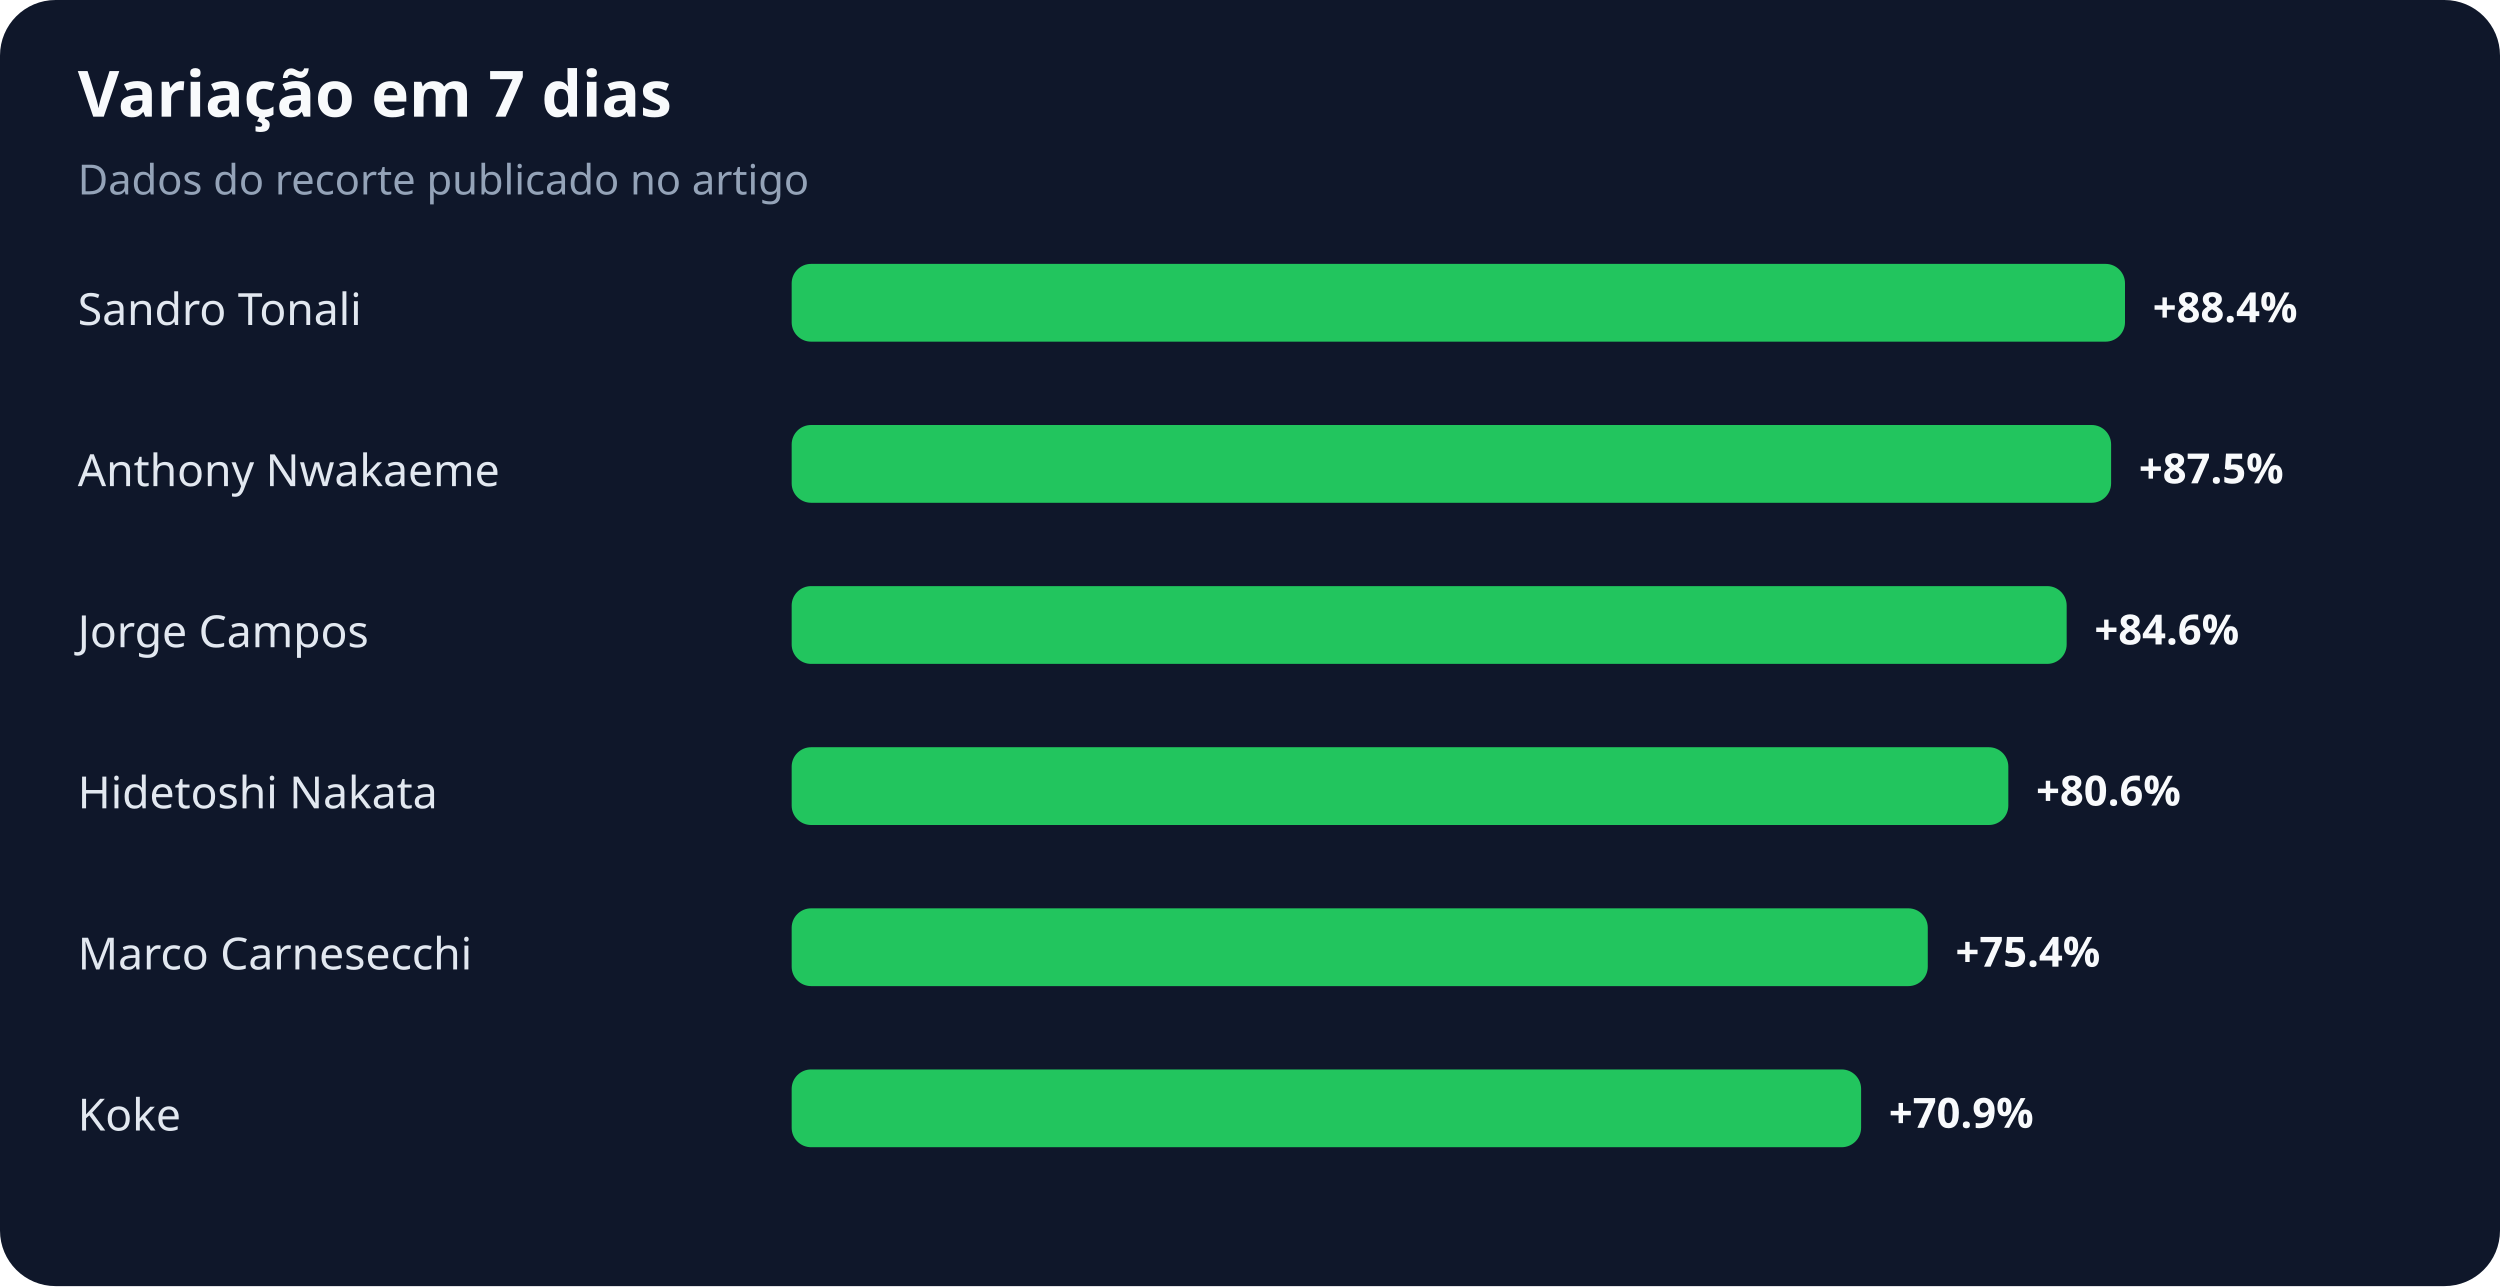
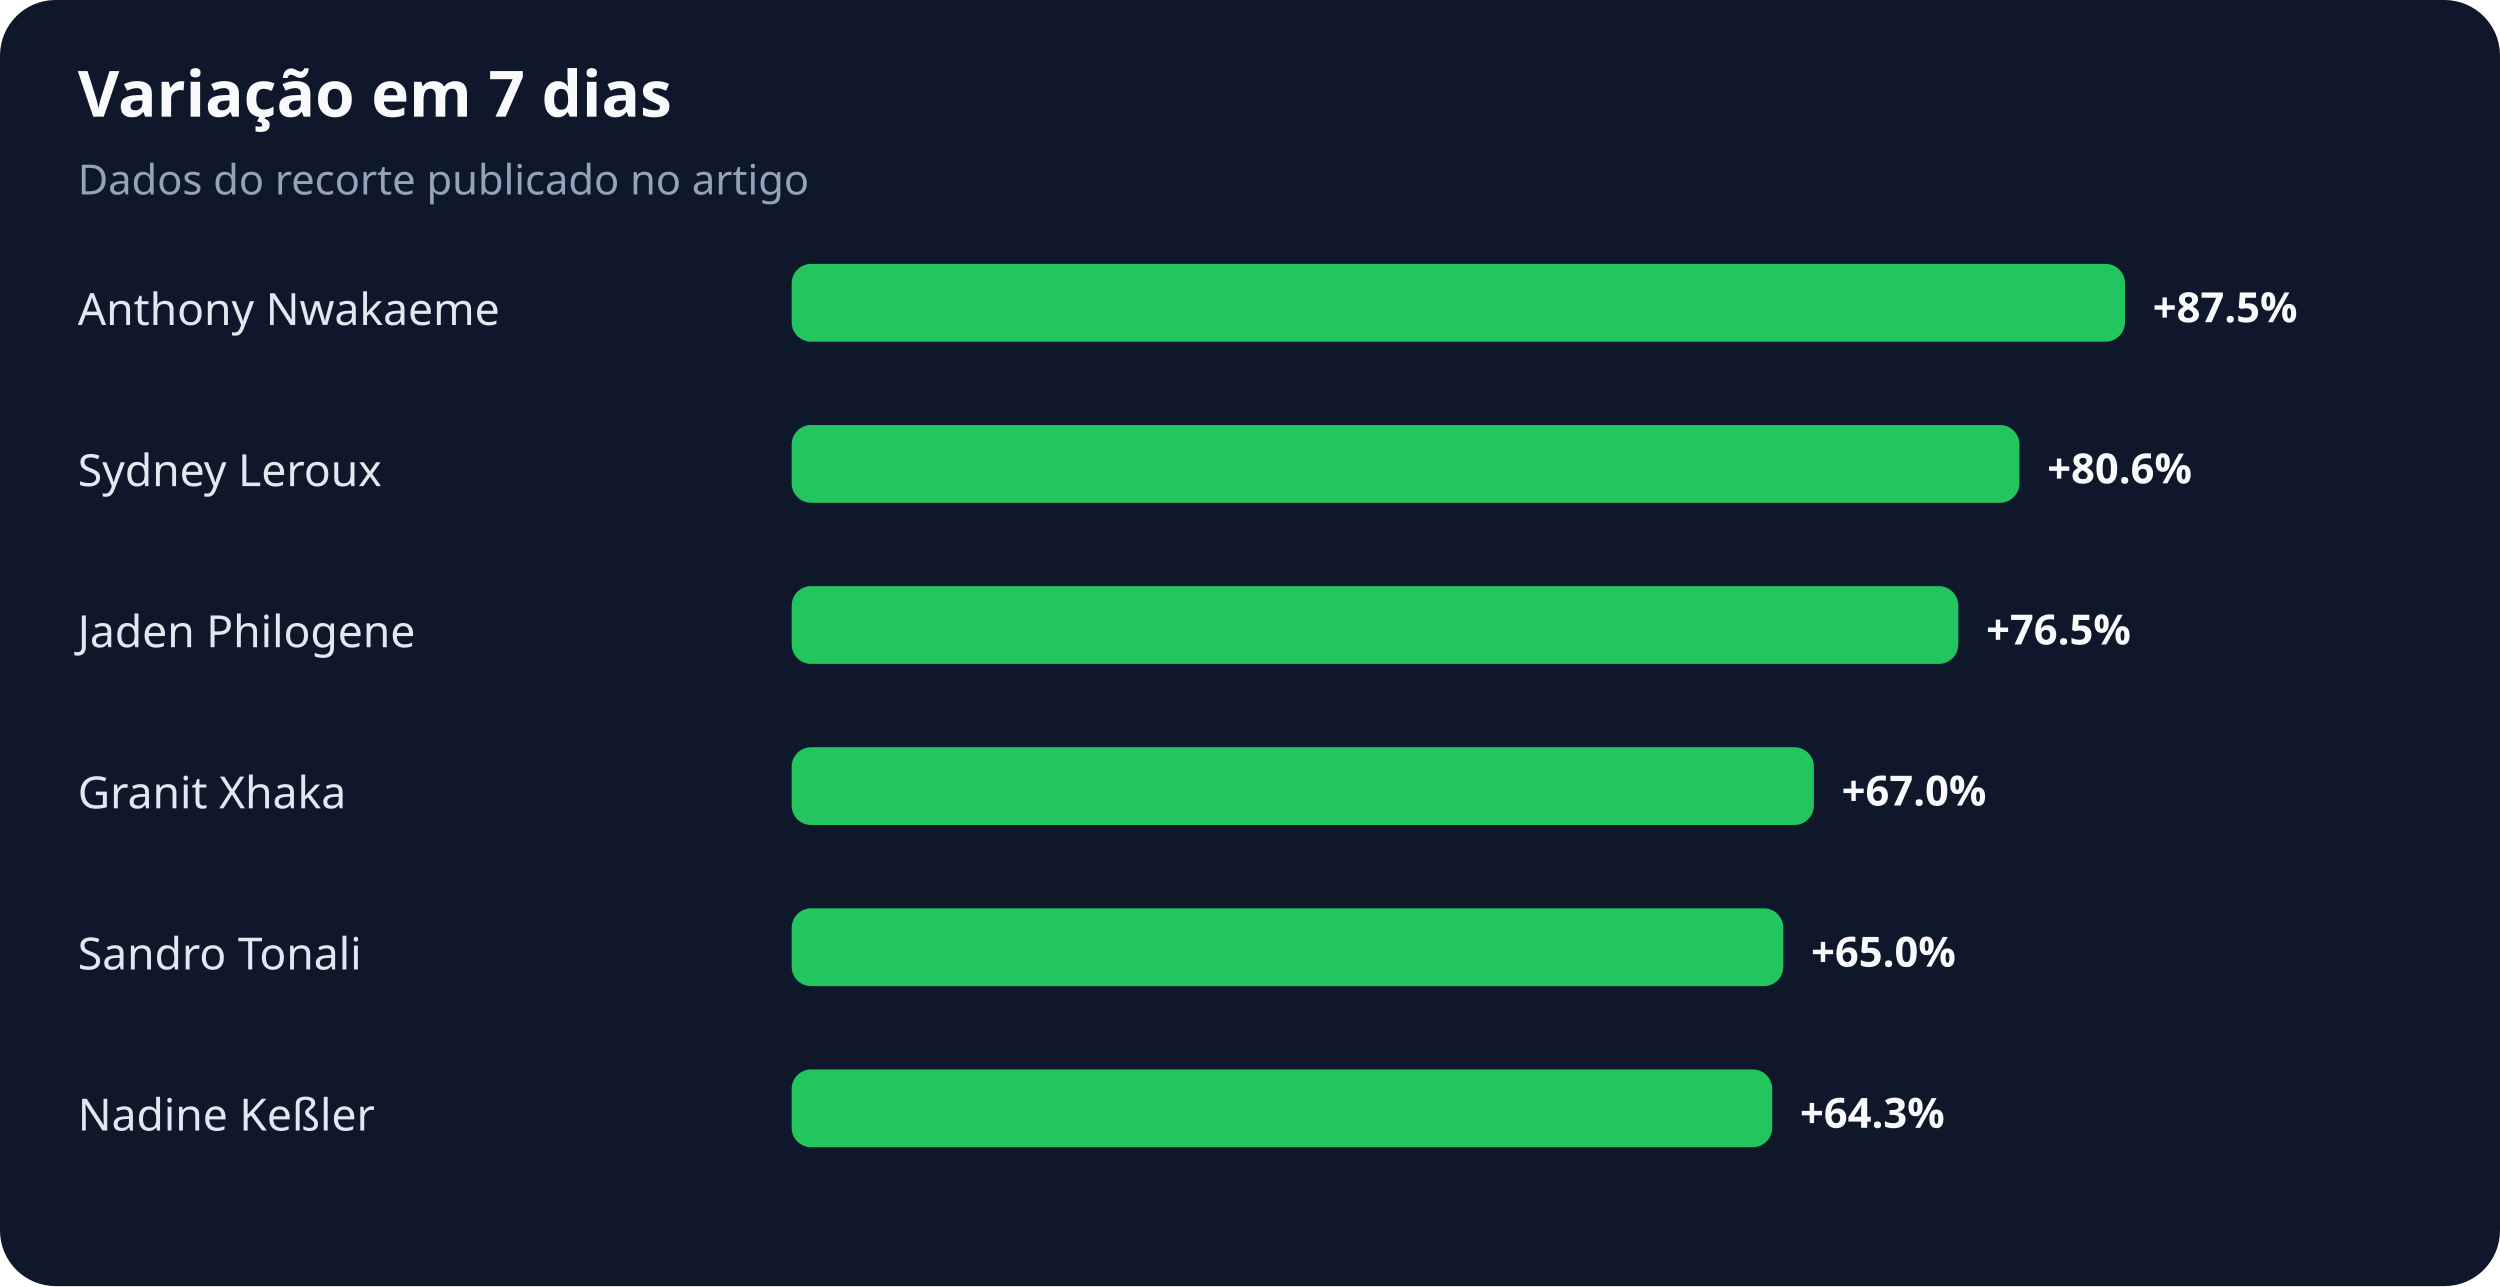
<svg xmlns="http://www.w3.org/2000/svg" width="900" height="463" viewBox="0 0 900 463" role="img" aria-labelledby="title desc">
  <rect width="100%" height="100%" rx="20" fill="#0f172a" />
  <text x="28" y="42" fill="#f8fafc" font-family="system-ui,sans-serif" font-size="23" font-weight="700">Variação em 7 dias</text>
  <text x="28" y="70" fill="#94a3b8" font-family="system-ui,sans-serif" font-size="15">Dados do recorte publicado no artigo</text>
-   <text x="28" y="117" fill="#e2e8f0" font-family="system-ui,sans-serif" font-size="16">Sandro Tonali</text>
+   <text x="28" y="117" fill="#e2e8f0" font-family="system-ui,sans-serif" font-size="16">Anthony Nwakaeme</text>
  <rect x="285" y="95" width="480" height="28" rx="7" fill="#22c55e" />
-   <text x="775" y="116" fill="#f8fafc" font-family="system-ui,sans-serif" font-size="15" font-weight="700">+88.4%</text>
-   <text x="28" y="175" fill="#e2e8f0" font-family="system-ui,sans-serif" font-size="16">Anthony Nwakaeme</text>
-   <rect x="285" y="153" width="475" height="28" rx="7" fill="#22c55e" />
-   <text x="770" y="174" fill="#f8fafc" font-family="system-ui,sans-serif" font-size="15" font-weight="700">+87.5%</text>
-   <text x="28" y="233" fill="#e2e8f0" font-family="system-ui,sans-serif" font-size="16">Jorge Campos</text>
-   <rect x="285" y="211" width="459" height="28" rx="7" fill="#22c55e" />
-   <text x="754" y="232" fill="#f8fafc" font-family="system-ui,sans-serif" font-size="15" font-weight="700">+84.6%</text>
-   <text x="28" y="291" fill="#e2e8f0" font-family="system-ui,sans-serif" font-size="16">Hidetoshi Nakata</text>
-   <rect x="285" y="269" width="438" height="28" rx="7" fill="#22c55e" />
-   <text x="733" y="290" fill="#f8fafc" font-family="system-ui,sans-serif" font-size="15" font-weight="700">+80.6%</text>
-   <text x="28" y="349" fill="#e2e8f0" font-family="system-ui,sans-serif" font-size="16">Marco Carnesecchi</text>
-   <rect x="285" y="327" width="409" height="28" rx="7" fill="#22c55e" />
-   <text x="704" y="348" fill="#f8fafc" font-family="system-ui,sans-serif" font-size="15" font-weight="700">+75.4%</text>
-   <text x="28" y="407" fill="#e2e8f0" font-family="system-ui,sans-serif" font-size="16">Koke</text>
-   <rect x="285" y="385" width="385" height="28" rx="7" fill="#22c55e" />
-   <text x="680" y="406" fill="#f8fafc" font-family="system-ui,sans-serif" font-size="15" font-weight="700">+70.9%</text>
+   <text x="775" y="116" fill="#f8fafc" font-family="system-ui,sans-serif" font-size="15" font-weight="700">+87.5%</text>
+   <text x="28" y="175" fill="#e2e8f0" font-family="system-ui,sans-serif" font-size="16">Sydney Leroux</text>
+   <rect x="285" y="153" width="442" height="28" rx="7" fill="#22c55e" />
+   <text x="737" y="174" fill="#f8fafc" font-family="system-ui,sans-serif" font-size="15" font-weight="700">+80.6%</text>
+   <text x="28" y="233" fill="#e2e8f0" font-family="system-ui,sans-serif" font-size="16">Jaden Philogene</text>
+   <rect x="285" y="211" width="420" height="28" rx="7" fill="#22c55e" />
+   <text x="715" y="232" fill="#f8fafc" font-family="system-ui,sans-serif" font-size="15" font-weight="700">+76.5%</text>
+   <text x="28" y="291" fill="#e2e8f0" font-family="system-ui,sans-serif" font-size="16">Granit Xhaka</text>
+   <rect x="285" y="269" width="368" height="28" rx="7" fill="#22c55e" />
+   <text x="663" y="290" fill="#f8fafc" font-family="system-ui,sans-serif" font-size="15" font-weight="700">+67.0%</text>
+   <text x="28" y="349" fill="#e2e8f0" font-family="system-ui,sans-serif" font-size="16">Sandro Tonali</text>
+   <rect x="285" y="327" width="357" height="28" rx="7" fill="#22c55e" />
+   <text x="652" y="348" fill="#f8fafc" font-family="system-ui,sans-serif" font-size="15" font-weight="700">+65.0%</text>
+   <text x="28" y="407" fill="#e2e8f0" font-family="system-ui,sans-serif" font-size="16">Nadine Keßler</text>
+   <rect x="285" y="385" width="353" height="28" rx="7" fill="#22c55e" />
+   <text x="648" y="406" fill="#f8fafc" font-family="system-ui,sans-serif" font-size="15" font-weight="700">+64.3%</text>
</svg>
